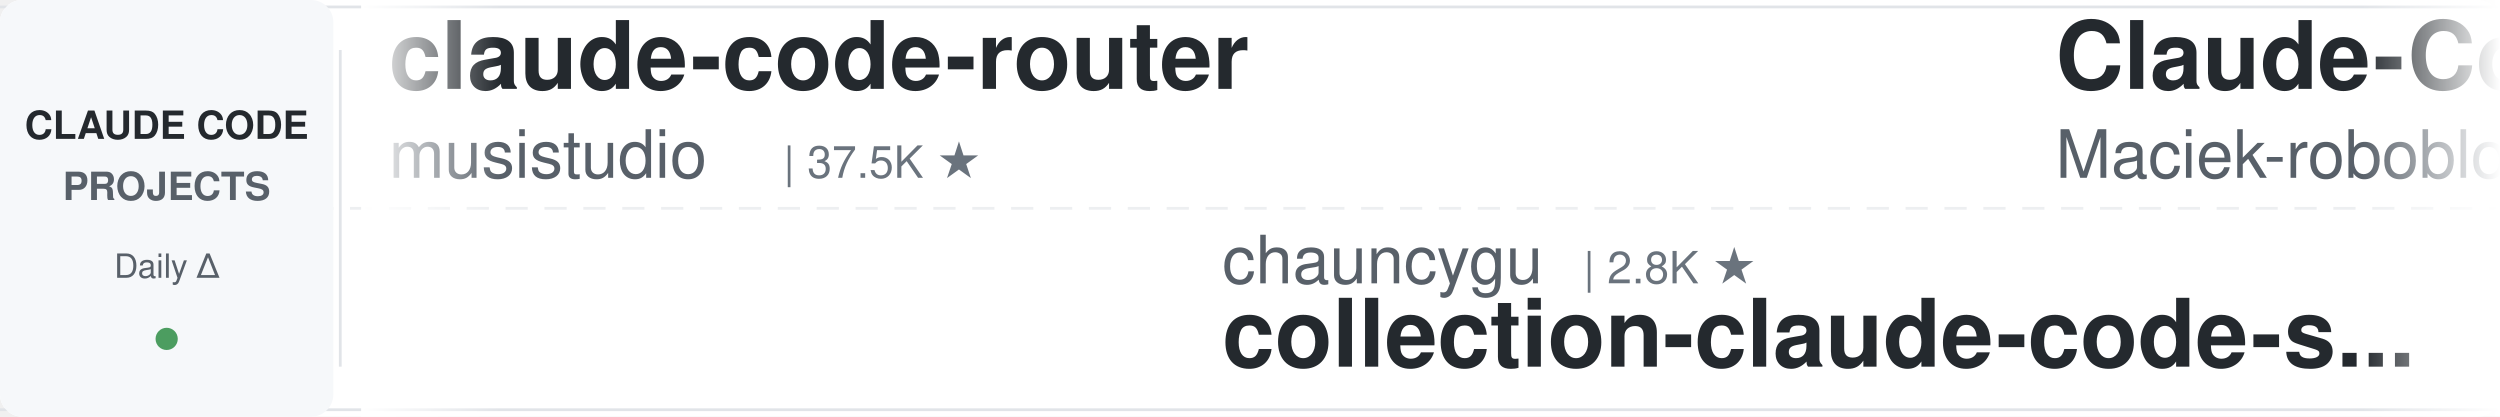
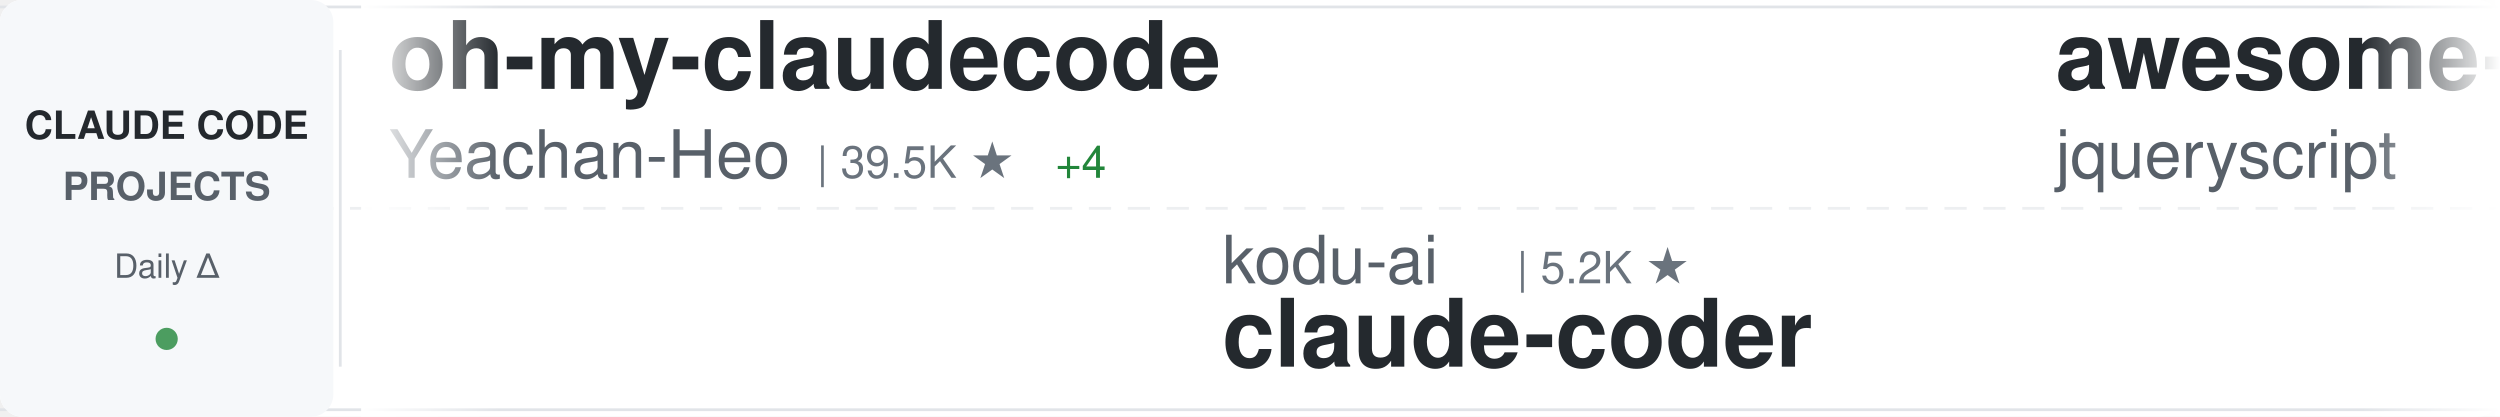
<svg xmlns="http://www.w3.org/2000/svg" width="900" height="150">
  <defs>
    <linearGradient id="awesomeLeftFade" x1="0%" y1="0%" x2="100%" y2="0%">
      <stop offset="0%" style="stop-color:#ffffff;stop-opacity:1" />
      <stop offset="100%" style="stop-color:#ffffff;stop-opacity:0" />
    </linearGradient>
    <linearGradient id="awesomeRightFade" x1="0%" y1="0%" x2="100%" y2="0%">
      <stop offset="0%" style="stop-color:#ffffff;stop-opacity:0" />
      <stop offset="100%" style="stop-color:#ffffff;stop-opacity:1" />
    </linearGradient>
  </defs>
  <rect width="900" height="150" fill="#ffffff" rx="8" />
  <rect x="0" y="2" width="900" height="1" fill="#e1e4e8" />
  <rect x="0" y="147" width="900" height="1" fill="#e1e4e8" />
  <line x1="0" y1="75" x2="900" y2="75" stroke="#e1e4e8" stroke-width="1" stroke-dasharray="8 6" opacity="0.6" />
  <rect x="0" y="0" width="120" height="150" fill="#f6f8fa" rx="8" />
  <text x="60" y="50" font-family="-apple-system, BlinkMacSystemFont, 'Segoe UI', Helvetica, Arial, sans-serif" font-size="14" font-weight="600" fill="#24292e" text-anchor="middle">CLAUDE CODE</text>
  <text x="60" y="72" font-family="-apple-system, BlinkMacSystemFont, 'Segoe UI', Helvetica, Arial, sans-serif" font-size="14" font-weight="600" fill="#586069" text-anchor="middle">PROJECTS</text>
  <text x="60" y="100" font-family="-apple-system, BlinkMacSystemFont, 'Segoe UI', Helvetica, Arial, sans-serif" font-size="12" font-weight="500" fill="#586069" text-anchor="middle">Daily Δ</text>
  <circle cx="60" cy="122" r="4" fill="#22863a" opacity="0.8" />
  <rect x="122" y="18" width="1" height="114" fill="#e1e4e8" />
  <clipPath id="awesomeTickerClip">
    <rect x="130" y="0" width="770" height="150" />
  </clipPath>
  <g clip-path="url(#awesomeTickerClip)">
    <g id="awesomeTickerItems">
      <animateTransform attributeName="transform" attributeType="XML" type="translate" from="0 0" to="-3000 0" dur="54s" repeatCount="indefinite" />
      <g transform="translate(0, 0)">
-         <text x="140" y="32" font-family="-apple-system, BlinkMacSystemFont, 'Segoe UI', Helvetica, Arial, sans-serif" font-size="34" font-weight="600" fill="#24292e">claude-code-router</text>
-         <text x="140" y="64" font-family="-apple-system, BlinkMacSystemFont, 'Segoe UI', Helvetica, Arial, sans-serif" font-size="24" font-weight="400" fill="#586069">musistudio</text>
-         <text x="282" y="64" font-family="-apple-system, BlinkMacSystemFont, 'Segoe UI', Helvetica, Arial, sans-serif" font-size="16" font-weight="500" fill="#6a737d">| 37.5K ★</text>
+         <text x="140" y="32" font-family="-apple-system, BlinkMacSystemFont, 'Segoe UI', Helvetica, Arial, sans-serif" font-size="34" font-weight="600" fill="#24292e">oh-my-claudecode</text>
+         <text x="140" y="64" font-family="-apple-system, BlinkMacSystemFont, 'Segoe UI', Helvetica, Arial, sans-serif" font-size="24" font-weight="400" fill="#586069">Yeachan-Heo</text>
+         <text x="294" y="64" font-family="-apple-system, BlinkMacSystemFont, 'Segoe UI', Helvetica, Arial, sans-serif" font-size="16" font-weight="500" fill="#6a737d">| 39.5K ★</text>
+         <text x="380" y="64" font-family="-apple-system, BlinkMacSystemFont, 'Segoe UI', Helvetica, Arial, sans-serif" font-size="16" font-weight="500" fill="#22863a"> +4</text>
      </g>
      <g transform="translate(300, 0)">
-         <text x="140" y="102" font-family="-apple-system, BlinkMacSystemFont, 'Segoe UI', Helvetica, Arial, sans-serif" font-size="24" font-weight="400" fill="#586069">chauncygu</text>
-         <text x="270" y="102" font-family="-apple-system, BlinkMacSystemFont, 'Segoe UI', Helvetica, Arial, sans-serif" font-size="16" font-weight="500" fill="#6a737d">| 2.8K ★</text>
-         <text x="140" y="132" font-family="-apple-system, BlinkMacSystemFont, 'Segoe UI', Helvetica, Arial, sans-serif" font-size="34" font-weight="600" fill="#24292e">collection-claude-code-s...</text>
+         <text x="140" y="102" font-family="-apple-system, BlinkMacSystemFont, 'Segoe UI', Helvetica, Arial, sans-serif" font-size="24" font-weight="400" fill="#586069">kodu-ai</text>
+         <text x="246" y="102" font-family="-apple-system, BlinkMacSystemFont, 'Segoe UI', Helvetica, Arial, sans-serif" font-size="16" font-weight="500" fill="#6a737d">| 5.2K ★</text>
+         <text x="140" y="132" font-family="-apple-system, BlinkMacSystemFont, 'Segoe UI', Helvetica, Arial, sans-serif" font-size="34" font-weight="600" fill="#24292e">claude-coder</text>
      </g>
      <g transform="translate(600, 0)">
-         <text x="140" y="32" font-family="-apple-system, BlinkMacSystemFont, 'Segoe UI', Helvetica, Arial, sans-serif" font-size="34" font-weight="600" fill="#24292e">Claude-Code-Usage-Monito...</text>
-         <text x="140" y="64" font-family="-apple-system, BlinkMacSystemFont, 'Segoe UI', Helvetica, Arial, sans-serif" font-size="24" font-weight="400" fill="#586069">Maciek-roboblog</text>
-         <text x="342" y="64" font-family="-apple-system, BlinkMacSystemFont, 'Segoe UI', Helvetica, Arial, sans-serif" font-size="16" font-weight="500" fill="#6a737d">| 8.7K ★</text>
-         <text x="419" y="64" font-family="-apple-system, BlinkMacSystemFont, 'Segoe UI', Helvetica, Arial, sans-serif" font-size="16" font-weight="500" fill="#cb2431"> -2</text>
+         <text x="140" y="32" font-family="-apple-system, BlinkMacSystemFont, 'Segoe UI', Helvetica, Arial, sans-serif" font-size="34" font-weight="600" fill="#24292e">awesome-claude-code</text>
+         <text x="140" y="64" font-family="-apple-system, BlinkMacSystemFont, 'Segoe UI', Helvetica, Arial, sans-serif" font-size="24" font-weight="400" fill="#586069">jqueryscript</text>
+         <text x="306" y="64" font-family="-apple-system, BlinkMacSystemFont, 'Segoe UI', Helvetica, Arial, sans-serif" font-size="16" font-weight="500" fill="#6a737d">| 522 ★</text>
      </g>
      <g transform="translate(900, 0)">
-         <text x="140" y="102" font-family="-apple-system, BlinkMacSystemFont, 'Segoe UI', Helvetica, Arial, sans-serif" font-size="24" font-weight="400" fill="#586069">centminmod</text>
-         <text x="282" y="102" font-family="-apple-system, BlinkMacSystemFont, 'Segoe UI', Helvetica, Arial, sans-serif" font-size="16" font-weight="500" fill="#6a737d">| 2.7K ★</text>
-         <text x="359" y="102" font-family="-apple-system, BlinkMacSystemFont, 'Segoe UI', Helvetica, Arial, sans-serif" font-size="16" font-weight="500" fill="#22863a"> +1</text>
-         <text x="140" y="132" font-family="-apple-system, BlinkMacSystemFont, 'Segoe UI', Helvetica, Arial, sans-serif" font-size="34" font-weight="600" fill="#24292e">my-claude-code-setup</text>
+         <text x="140" y="102" font-family="-apple-system, BlinkMacSystemFont, 'Segoe UI', Helvetica, Arial, sans-serif" font-size="24" font-weight="400" fill="#586069">ding113</text>
+         <text x="246" y="102" font-family="-apple-system, BlinkMacSystemFont, 'Segoe UI', Helvetica, Arial, sans-serif" font-size="16" font-weight="500" fill="#6a737d">| 3.4K ★</text>
+         <text x="140" y="132" font-family="-apple-system, BlinkMacSystemFont, 'Segoe UI', Helvetica, Arial, sans-serif" font-size="34" font-weight="600" fill="#24292e">claude-code-hub</text>
      </g>
      <g transform="translate(1200, 0)">
-         <text x="140" y="32" font-family="-apple-system, BlinkMacSystemFont, 'Segoe UI', Helvetica, Arial, sans-serif" font-size="34" font-weight="600" fill="#24292e">how-claude-code-works</text>
-         <text x="140" y="64" font-family="-apple-system, BlinkMacSystemFont, 'Segoe UI', Helvetica, Arial, sans-serif" font-size="24" font-weight="400" fill="#586069">Windy3f3f3f3f</text>
-         <text x="318" y="64" font-family="-apple-system, BlinkMacSystemFont, 'Segoe UI', Helvetica, Arial, sans-serif" font-size="16" font-weight="500" fill="#6a737d">| 3.7K ★</text>
-         <text x="395" y="64" font-family="-apple-system, BlinkMacSystemFont, 'Segoe UI', Helvetica, Arial, sans-serif" font-size="16" font-weight="500" fill="#22863a"> +3</text>
+         <text x="140" y="32" font-family="-apple-system, BlinkMacSystemFont, 'Segoe UI', Helvetica, Arial, sans-serif" font-size="34" font-weight="600" fill="#24292e">claude-code-harness</text>
+         <text x="140" y="64" font-family="-apple-system, BlinkMacSystemFont, 'Segoe UI', Helvetica, Arial, sans-serif" font-size="24" font-weight="400" fill="#586069">Chachamaru127</text>
+         <text x="318" y="64" font-family="-apple-system, BlinkMacSystemFont, 'Segoe UI', Helvetica, Arial, sans-serif" font-size="16" font-weight="500" fill="#6a737d">| 3.1K ★</text>
+         <text x="395" y="64" font-family="-apple-system, BlinkMacSystemFont, 'Segoe UI', Helvetica, Arial, sans-serif" font-size="16" font-weight="500" fill="#22863a"> +1</text>
      </g>
      <g transform="translate(1500, 0)">
-         <text x="140" y="102" font-family="-apple-system, BlinkMacSystemFont, 'Segoe UI', Helvetica, Arial, sans-serif" font-size="24" font-weight="400" fill="#586069">multica-ai</text>
-         <text x="282" y="102" font-family="-apple-system, BlinkMacSystemFont, 'Segoe UI', Helvetica, Arial, sans-serif" font-size="16" font-weight="500" fill="#6a737d">| 216.6K ★</text>
-         <text x="377" y="102" font-family="-apple-system, BlinkMacSystemFont, 'Segoe UI', Helvetica, Arial, sans-serif" font-size="16" font-weight="500" fill="#22863a"> +125</text>
-         <text x="140" y="132" font-family="-apple-system, BlinkMacSystemFont, 'Segoe UI', Helvetica, Arial, sans-serif" font-size="34" font-weight="600" fill="#24292e">andrej-karpathy-skills</text>
+         <text x="140" y="102" font-family="-apple-system, BlinkMacSystemFont, 'Segoe UI', Helvetica, Arial, sans-serif" font-size="24" font-weight="400" fill="#586069">777genius</text>
+         <text x="270" y="102" font-family="-apple-system, BlinkMacSystemFont, 'Segoe UI', Helvetica, Arial, sans-serif" font-size="16" font-weight="500" fill="#6a737d">| 932 ★</text>
+         <text x="140" y="132" font-family="-apple-system, BlinkMacSystemFont, 'Segoe UI', Helvetica, Arial, sans-serif" font-size="34" font-weight="600" fill="#24292e">claude-code-source-code</text>
      </g>
      <g transform="translate(1800, 0)">
-         <text x="140" y="32" font-family="-apple-system, BlinkMacSystemFont, 'Segoe UI', Helvetica, Arial, sans-serif" font-size="34" font-weight="600" fill="#24292e">claude-code-source-code</text>
-         <text x="140" y="64" font-family="-apple-system, BlinkMacSystemFont, 'Segoe UI', Helvetica, Arial, sans-serif" font-size="24" font-weight="400" fill="#586069">777genius</text>
-         <text x="270" y="64" font-family="-apple-system, BlinkMacSystemFont, 'Segoe UI', Helvetica, Arial, sans-serif" font-size="16" font-weight="500" fill="#6a737d">| 932 ★</text>
-       </g>
-       <g transform="translate(2100, 0)">
-         <text x="140" y="102" font-family="-apple-system, BlinkMacSystemFont, 'Segoe UI', Helvetica, Arial, sans-serif" font-size="24" font-weight="400" fill="#586069">anthropics</text>
-         <text x="282" y="102" font-family="-apple-system, BlinkMacSystemFont, 'Segoe UI', Helvetica, Arial, sans-serif" font-size="16" font-weight="500" fill="#6a737d">| 6.3K ★</text>
-         <text x="359" y="102" font-family="-apple-system, BlinkMacSystemFont, 'Segoe UI', Helvetica, Arial, sans-serif" font-size="16" font-weight="500" fill="#cb2431"> -2</text>
-         <text x="140" y="132" font-family="-apple-system, BlinkMacSystemFont, 'Segoe UI', Helvetica, Arial, sans-serif" font-size="34" font-weight="600" fill="#24292e">claude-code-security-rev...</text>
-       </g>
-       <g transform="translate(2400, 0)">
        <text x="140" y="32" font-family="-apple-system, BlinkMacSystemFont, 'Segoe UI', Helvetica, Arial, sans-serif" font-size="34" font-weight="600" fill="#24292e">Claude-Code</text>
        <text x="140" y="64" font-family="-apple-system, BlinkMacSystemFont, 'Segoe UI', Helvetica, Arial, sans-serif" font-size="24" font-weight="400" fill="#586069">KPR111</text>
        <text x="234" y="64" font-family="-apple-system, BlinkMacSystemFont, 'Segoe UI', Helvetica, Arial, sans-serif" font-size="16" font-weight="500" fill="#6a737d">| 18 ★</text>
      </g>
+       <g transform="translate(2100, 0)">
+         <text x="140" y="102" font-family="-apple-system, BlinkMacSystemFont, 'Segoe UI', Helvetica, Arial, sans-serif" font-size="24" font-weight="400" fill="#586069">guanshan</text>
+         <text x="258" y="102" font-family="-apple-system, BlinkMacSystemFont, 'Segoe UI', Helvetica, Arial, sans-serif" font-size="16" font-weight="500" fill="#6a737d">| 60 ★</text>
+         <text x="140" y="132" font-family="-apple-system, BlinkMacSystemFont, 'Segoe UI', Helvetica, Arial, sans-serif" font-size="34" font-weight="600" fill="#24292e">ClaudeCode</text>
+       </g>
+       <g transform="translate(2400, 0)">
+         <text x="140" y="32" font-family="-apple-system, BlinkMacSystemFont, 'Segoe UI', Helvetica, Arial, sans-serif" font-size="34" font-weight="600" fill="#24292e">claude-code-source</text>
+         <text x="140" y="64" font-family="-apple-system, BlinkMacSystemFont, 'Segoe UI', Helvetica, Arial, sans-serif" font-size="24" font-weight="400" fill="#586069">AprilNEA</text>
+         <text x="258" y="64" font-family="-apple-system, BlinkMacSystemFont, 'Segoe UI', Helvetica, Arial, sans-serif" font-size="16" font-weight="500" fill="#6a737d">| 393 ★</text>
+       </g>
      <g transform="translate(2700, 0)">
-         <text x="140" y="102" font-family="-apple-system, BlinkMacSystemFont, 'Segoe UI', Helvetica, Arial, sans-serif" font-size="24" font-weight="400" fill="#586069">SeemSeam</text>
-         <text x="258" y="102" font-family="-apple-system, BlinkMacSystemFont, 'Segoe UI', Helvetica, Arial, sans-serif" font-size="16" font-weight="500" fill="#6a737d">| 3.5K ★</text>
-         <text x="335" y="102" font-family="-apple-system, BlinkMacSystemFont, 'Segoe UI', Helvetica, Arial, sans-serif" font-size="16" font-weight="500" fill="#22863a"> +1</text>
-         <text x="140" y="132" font-family="-apple-system, BlinkMacSystemFont, 'Segoe UI', Helvetica, Arial, sans-serif" font-size="34" font-weight="600" fill="#24292e">claude_codex_bridge</text>
+         <text x="140" y="102" font-family="-apple-system, BlinkMacSystemFont, 'Segoe UI', Helvetica, Arial, sans-serif" font-size="24" font-weight="400" fill="#586069">feiskyer</text>
+         <text x="258" y="102" font-family="-apple-system, BlinkMacSystemFont, 'Segoe UI', Helvetica, Arial, sans-serif" font-size="16" font-weight="500" fill="#6a737d">| 1.7K ★</text>
+         <text x="140" y="132" font-family="-apple-system, BlinkMacSystemFont, 'Segoe UI', Helvetica, Arial, sans-serif" font-size="34" font-weight="600" fill="#24292e">claude-code-settings</text>
      </g>
      <g transform="translate(3000, 0)">
-         <text x="140" y="32" font-family="-apple-system, BlinkMacSystemFont, 'Segoe UI', Helvetica, Arial, sans-serif" font-size="34" font-weight="600" fill="#24292e">claude-code-router</text>
-         <text x="140" y="64" font-family="-apple-system, BlinkMacSystemFont, 'Segoe UI', Helvetica, Arial, sans-serif" font-size="24" font-weight="400" fill="#586069">musistudio</text>
-         <text x="282" y="64" font-family="-apple-system, BlinkMacSystemFont, 'Segoe UI', Helvetica, Arial, sans-serif" font-size="16" font-weight="500" fill="#6a737d">| 37.5K ★</text>
+         <text x="140" y="32" font-family="-apple-system, BlinkMacSystemFont, 'Segoe UI', Helvetica, Arial, sans-serif" font-size="34" font-weight="600" fill="#24292e">oh-my-claudecode</text>
+         <text x="140" y="64" font-family="-apple-system, BlinkMacSystemFont, 'Segoe UI', Helvetica, Arial, sans-serif" font-size="24" font-weight="400" fill="#586069">Yeachan-Heo</text>
+         <text x="294" y="64" font-family="-apple-system, BlinkMacSystemFont, 'Segoe UI', Helvetica, Arial, sans-serif" font-size="16" font-weight="500" fill="#6a737d">| 39.5K ★</text>
+         <text x="380" y="64" font-family="-apple-system, BlinkMacSystemFont, 'Segoe UI', Helvetica, Arial, sans-serif" font-size="16" font-weight="500" fill="#22863a"> +4</text>
      </g>
      <g transform="translate(3300, 0)">
-         <text x="140" y="102" font-family="-apple-system, BlinkMacSystemFont, 'Segoe UI', Helvetica, Arial, sans-serif" font-size="24" font-weight="400" fill="#586069">chauncygu</text>
-         <text x="270" y="102" font-family="-apple-system, BlinkMacSystemFont, 'Segoe UI', Helvetica, Arial, sans-serif" font-size="16" font-weight="500" fill="#6a737d">| 2.8K ★</text>
-         <text x="140" y="132" font-family="-apple-system, BlinkMacSystemFont, 'Segoe UI', Helvetica, Arial, sans-serif" font-size="34" font-weight="600" fill="#24292e">collection-claude-code-s...</text>
+         <text x="140" y="102" font-family="-apple-system, BlinkMacSystemFont, 'Segoe UI', Helvetica, Arial, sans-serif" font-size="24" font-weight="400" fill="#586069">kodu-ai</text>
+         <text x="246" y="102" font-family="-apple-system, BlinkMacSystemFont, 'Segoe UI', Helvetica, Arial, sans-serif" font-size="16" font-weight="500" fill="#6a737d">| 5.2K ★</text>
+         <text x="140" y="132" font-family="-apple-system, BlinkMacSystemFont, 'Segoe UI', Helvetica, Arial, sans-serif" font-size="34" font-weight="600" fill="#24292e">claude-coder</text>
      </g>
      <g transform="translate(3600, 0)">
-         <text x="140" y="32" font-family="-apple-system, BlinkMacSystemFont, 'Segoe UI', Helvetica, Arial, sans-serif" font-size="34" font-weight="600" fill="#24292e">Claude-Code-Usage-Monito...</text>
-         <text x="140" y="64" font-family="-apple-system, BlinkMacSystemFont, 'Segoe UI', Helvetica, Arial, sans-serif" font-size="24" font-weight="400" fill="#586069">Maciek-roboblog</text>
-         <text x="342" y="64" font-family="-apple-system, BlinkMacSystemFont, 'Segoe UI', Helvetica, Arial, sans-serif" font-size="16" font-weight="500" fill="#6a737d">| 8.7K ★</text>
-         <text x="419" y="64" font-family="-apple-system, BlinkMacSystemFont, 'Segoe UI', Helvetica, Arial, sans-serif" font-size="16" font-weight="500" fill="#cb2431"> -2</text>
+         <text x="140" y="32" font-family="-apple-system, BlinkMacSystemFont, 'Segoe UI', Helvetica, Arial, sans-serif" font-size="34" font-weight="600" fill="#24292e">awesome-claude-code</text>
+         <text x="140" y="64" font-family="-apple-system, BlinkMacSystemFont, 'Segoe UI', Helvetica, Arial, sans-serif" font-size="24" font-weight="400" fill="#586069">jqueryscript</text>
+         <text x="306" y="64" font-family="-apple-system, BlinkMacSystemFont, 'Segoe UI', Helvetica, Arial, sans-serif" font-size="16" font-weight="500" fill="#6a737d">| 522 ★</text>
      </g>
      <g transform="translate(3900, 0)">
-         <text x="140" y="102" font-family="-apple-system, BlinkMacSystemFont, 'Segoe UI', Helvetica, Arial, sans-serif" font-size="24" font-weight="400" fill="#586069">centminmod</text>
-         <text x="282" y="102" font-family="-apple-system, BlinkMacSystemFont, 'Segoe UI', Helvetica, Arial, sans-serif" font-size="16" font-weight="500" fill="#6a737d">| 2.7K ★</text>
-         <text x="359" y="102" font-family="-apple-system, BlinkMacSystemFont, 'Segoe UI', Helvetica, Arial, sans-serif" font-size="16" font-weight="500" fill="#22863a"> +1</text>
-         <text x="140" y="132" font-family="-apple-system, BlinkMacSystemFont, 'Segoe UI', Helvetica, Arial, sans-serif" font-size="34" font-weight="600" fill="#24292e">my-claude-code-setup</text>
+         <text x="140" y="102" font-family="-apple-system, BlinkMacSystemFont, 'Segoe UI', Helvetica, Arial, sans-serif" font-size="24" font-weight="400" fill="#586069">ding113</text>
+         <text x="246" y="102" font-family="-apple-system, BlinkMacSystemFont, 'Segoe UI', Helvetica, Arial, sans-serif" font-size="16" font-weight="500" fill="#6a737d">| 3.4K ★</text>
+         <text x="140" y="132" font-family="-apple-system, BlinkMacSystemFont, 'Segoe UI', Helvetica, Arial, sans-serif" font-size="34" font-weight="600" fill="#24292e">claude-code-hub</text>
      </g>
    </g>
  </g>
  <rect x="130" y="0" width="50" height="150" fill="url(#awesomeLeftFade)" />
  <rect x="850" y="0" width="50" height="150" fill="url(#awesomeRightFade)" />
</svg>
